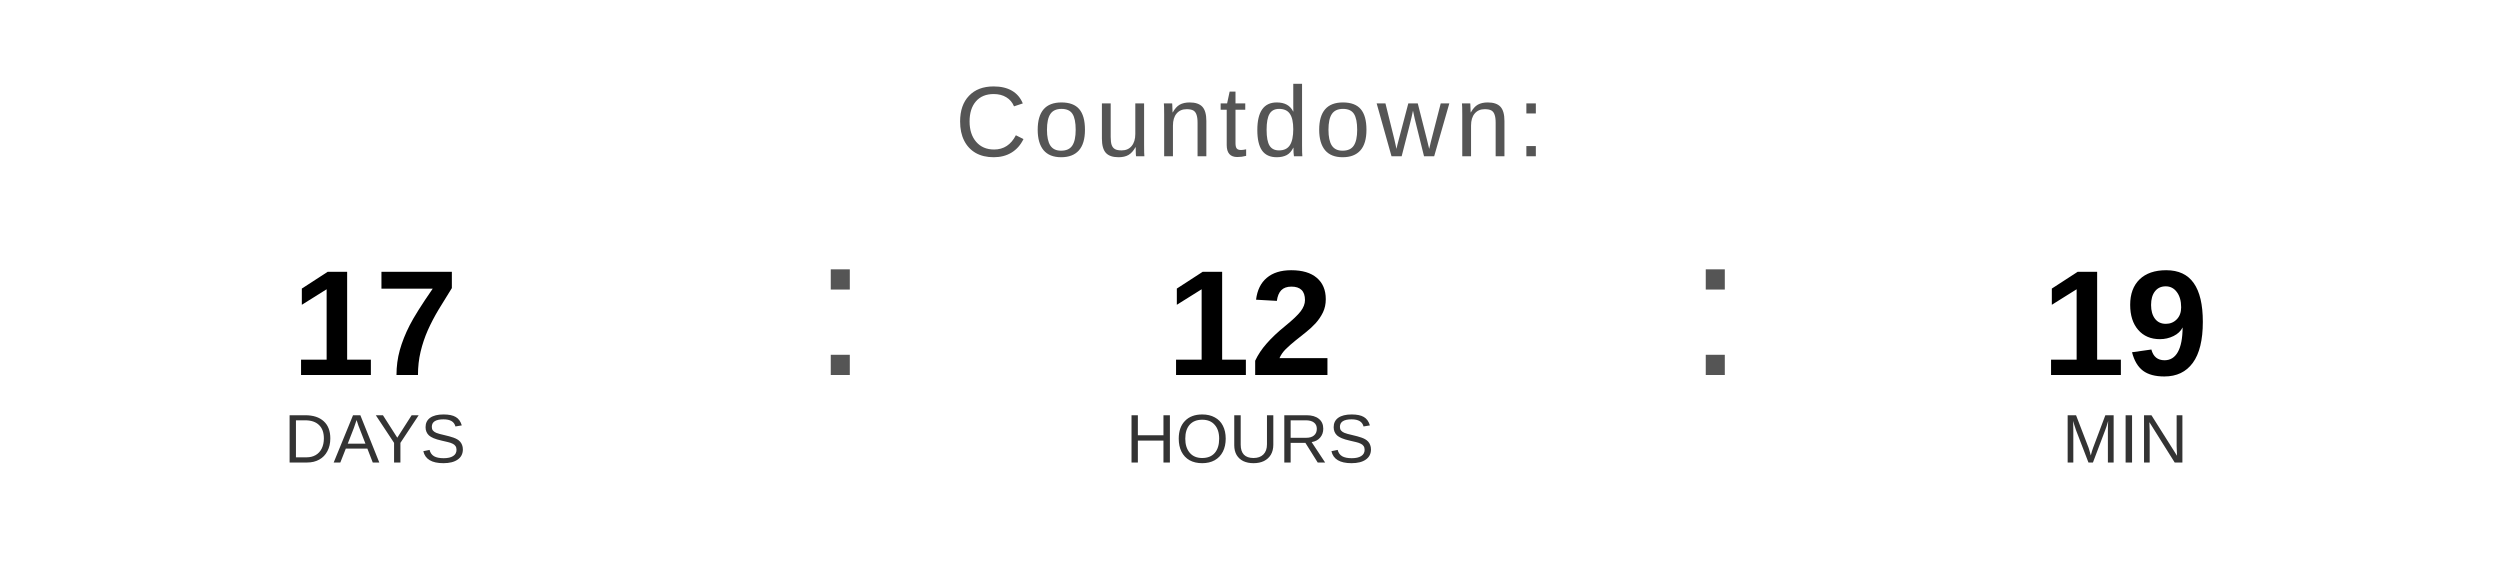
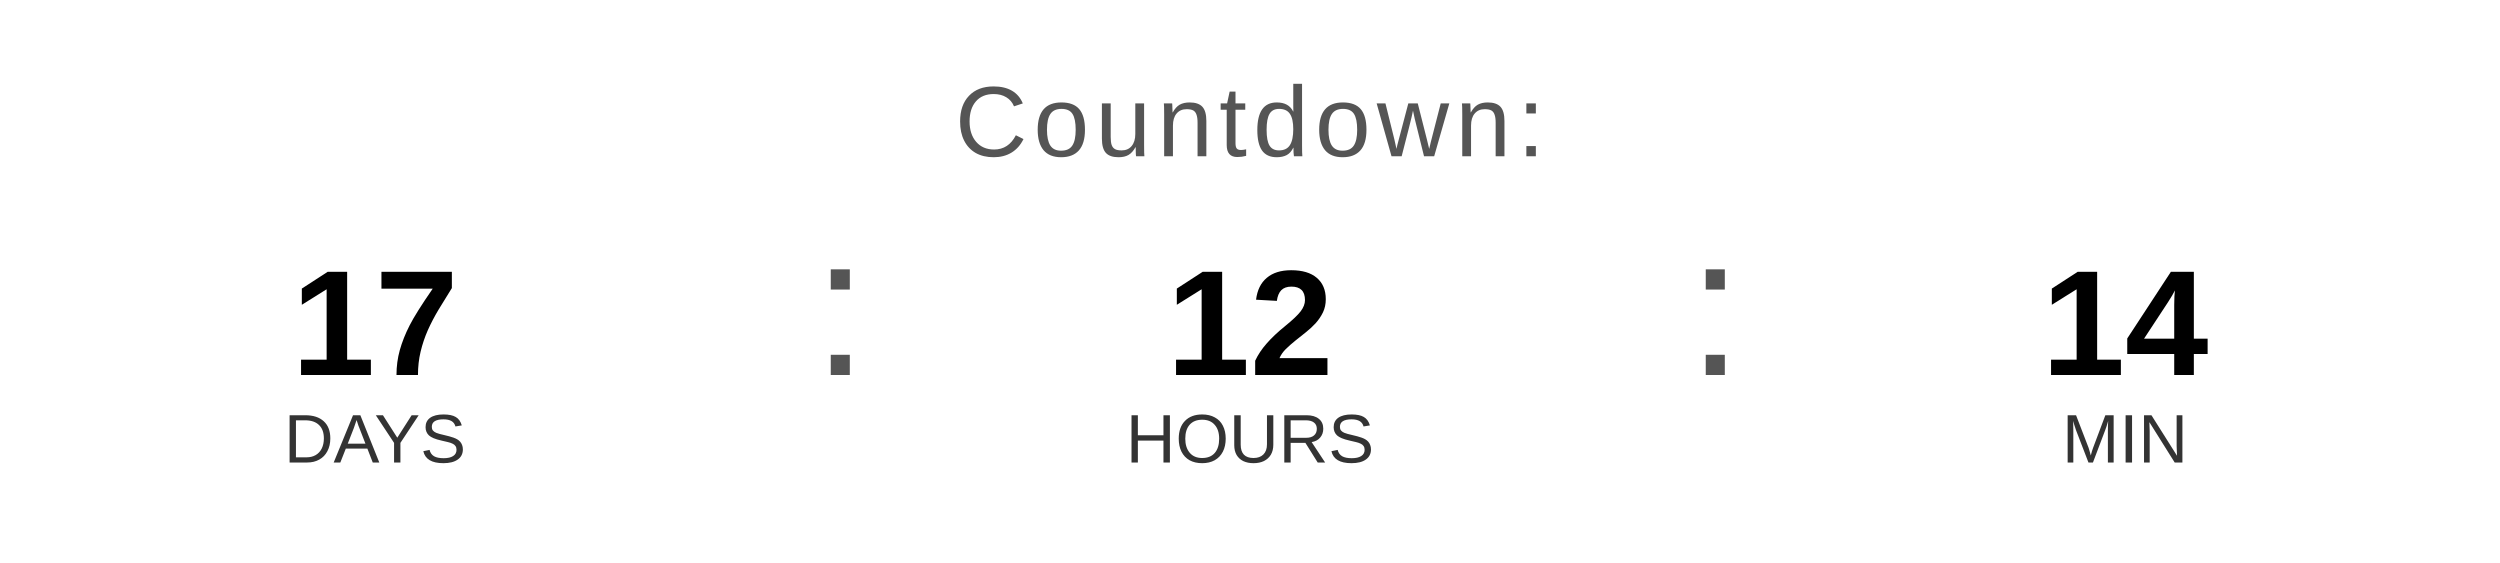
<svg xmlns="http://www.w3.org/2000/svg" width="400" height="90" viewBox="0 0 400 90">
  <text x="200" y="25" font-family="Arial, Helvetica, sans-serif" font-size="16" fill="#555555" text-anchor="middle" letter-spacing="1">
    Countdown:
  </text>
  <text x="60" y="60" font-family="Arial, Helvetica, sans-serif" font-size="24" font-weight="bold" fill="#000000" text-anchor="middle">17</text>
  <text x="60" y="74" font-family="Arial, Helvetica, sans-serif" font-size="11" fill="#333333" text-anchor="middle">DAYS</text>
  <text x="130" y="60" font-family="Arial, sans-serif" font-size="32" fill="#555555">:</text>
  <text x="200" y="60" font-family="Arial, Helvetica, sans-serif" font-size="24" font-weight="bold" fill="#000000" text-anchor="middle">12</text>
  <text x="200" y="74" font-family="Arial, Helvetica, sans-serif" font-size="11" fill="#333333" text-anchor="middle">HOURS</text>
  <text x="270" y="60" font-family="Arial, sans-serif" font-size="32" fill="#555555">:</text>
-   <text x="340" y="60" font-family="Arial, Helvetica, sans-serif" font-size="24" font-weight="bold" fill="#000000" text-anchor="middle">19</text>
+   <text x="340" y="60" font-family="Arial, Helvetica, sans-serif" font-size="24" font-weight="bold" fill="#000000" text-anchor="middle">14</text>
  <text x="340" y="74" font-family="Arial, Helvetica, sans-serif" font-size="11" fill="#333333" text-anchor="middle">MIN</text>
</svg>
